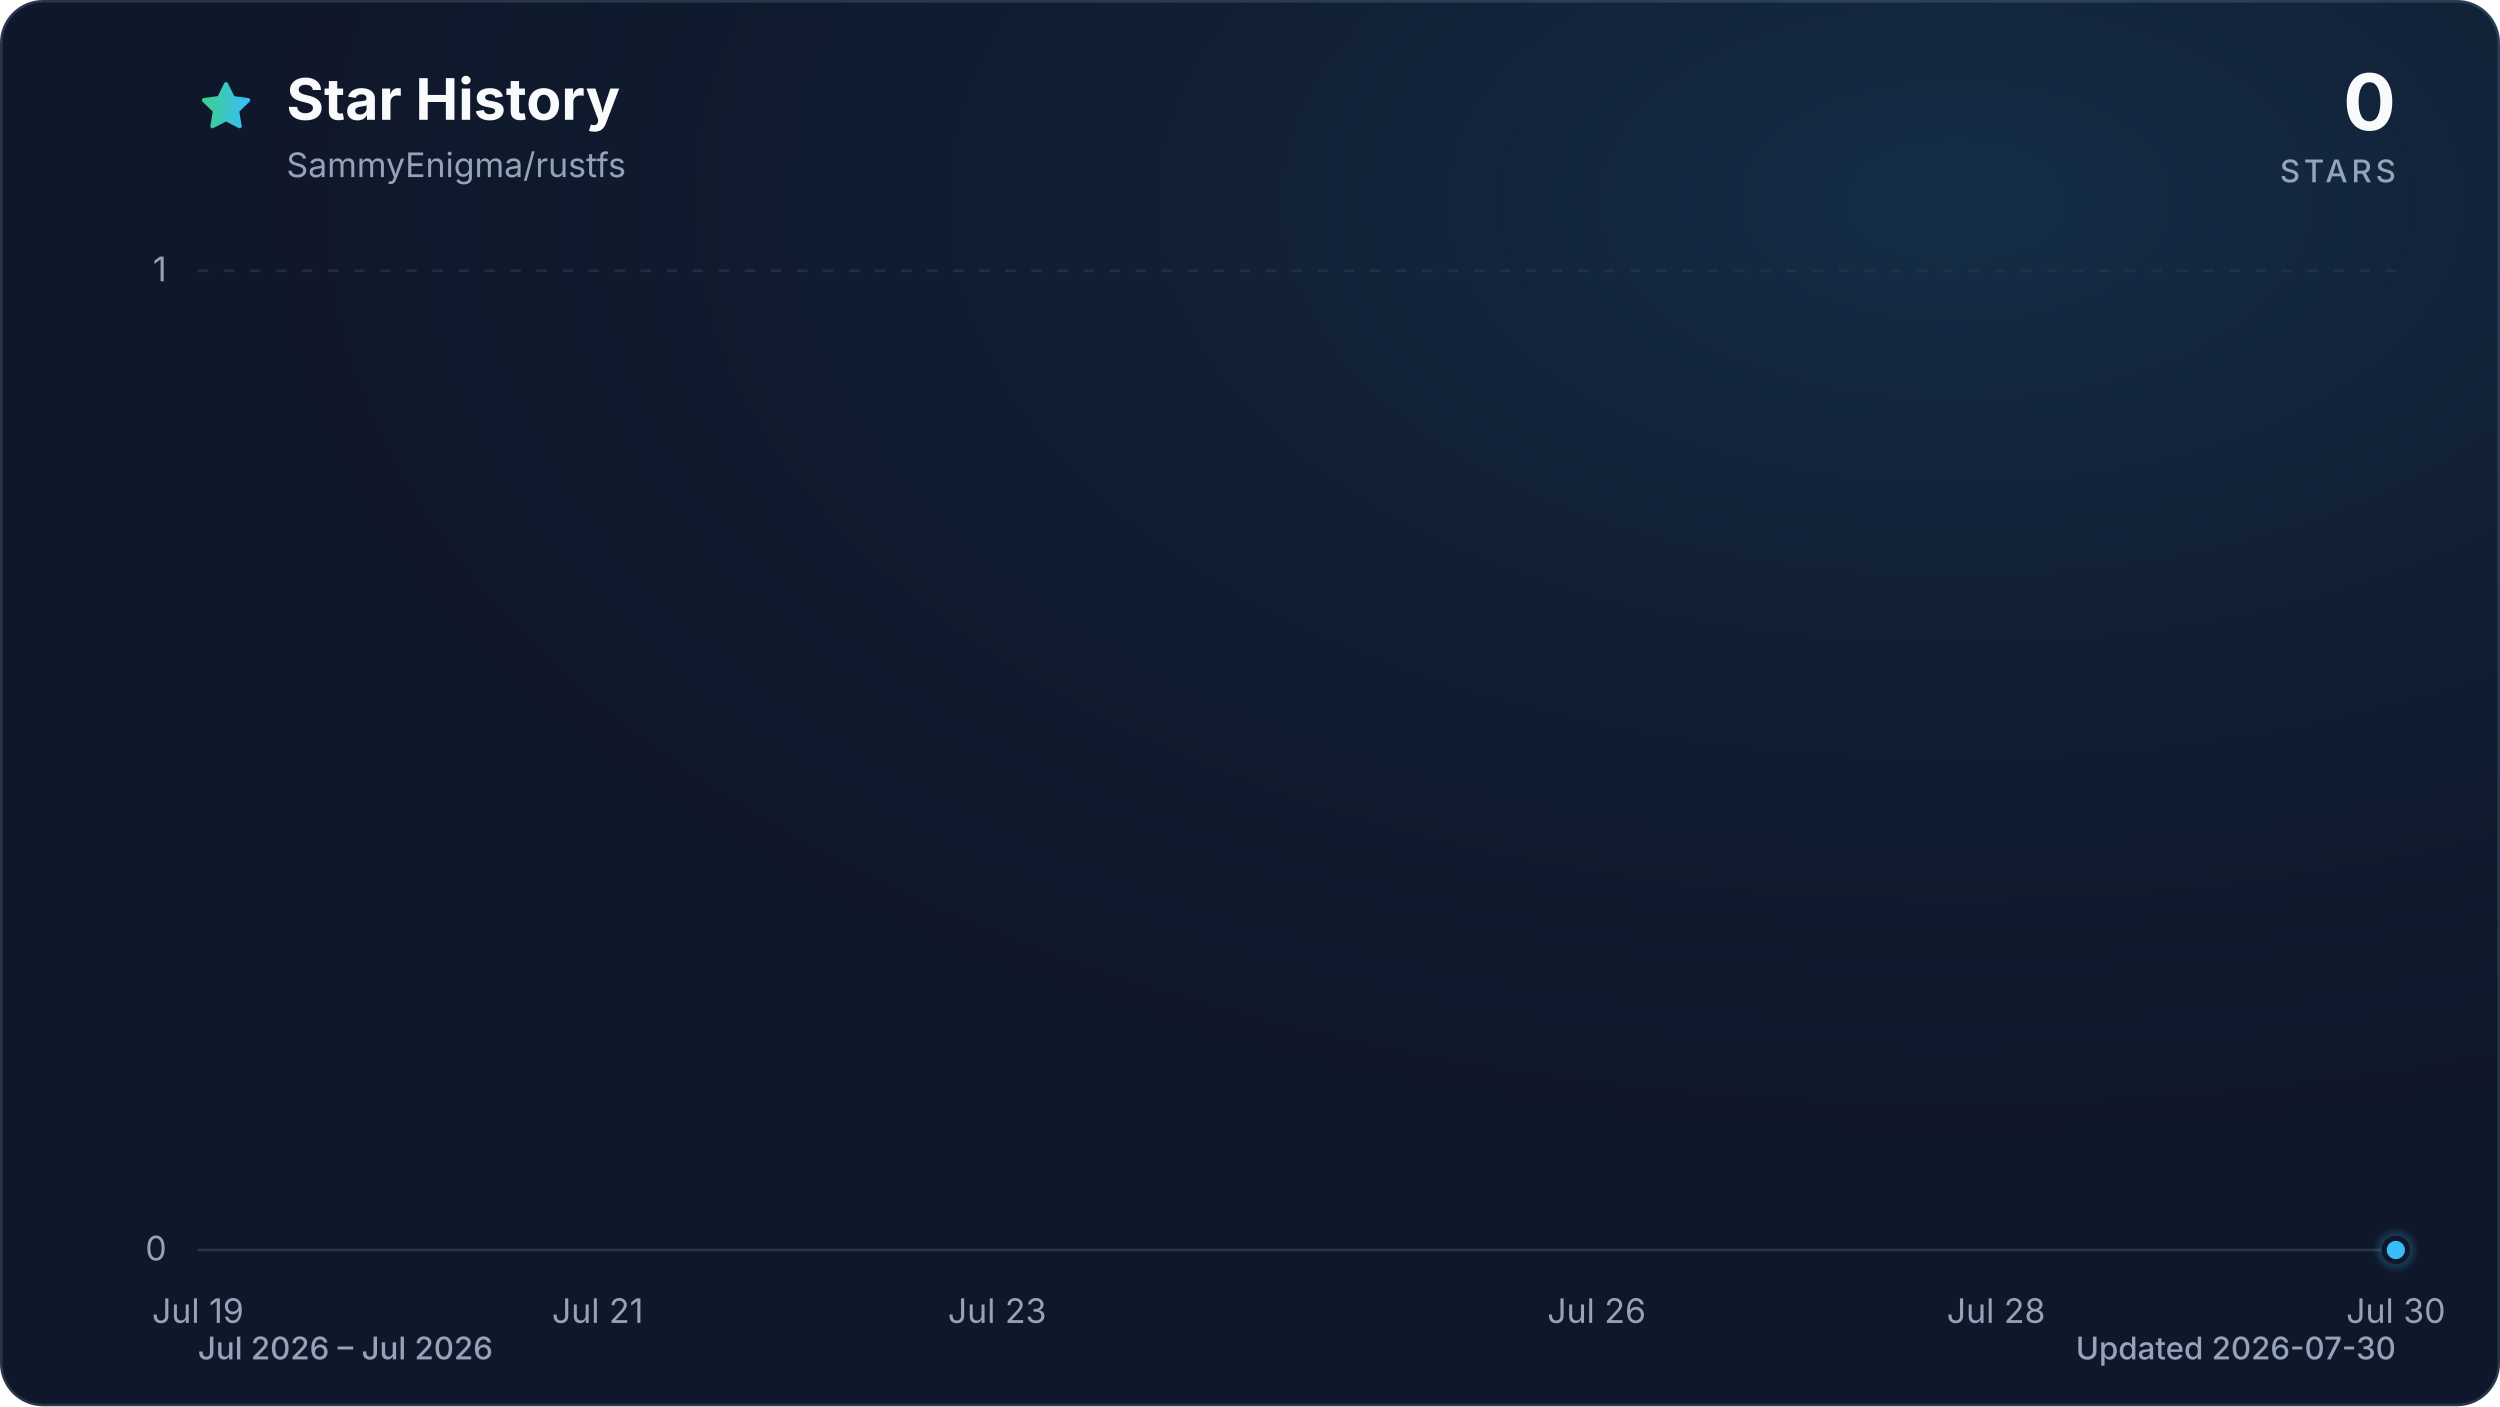
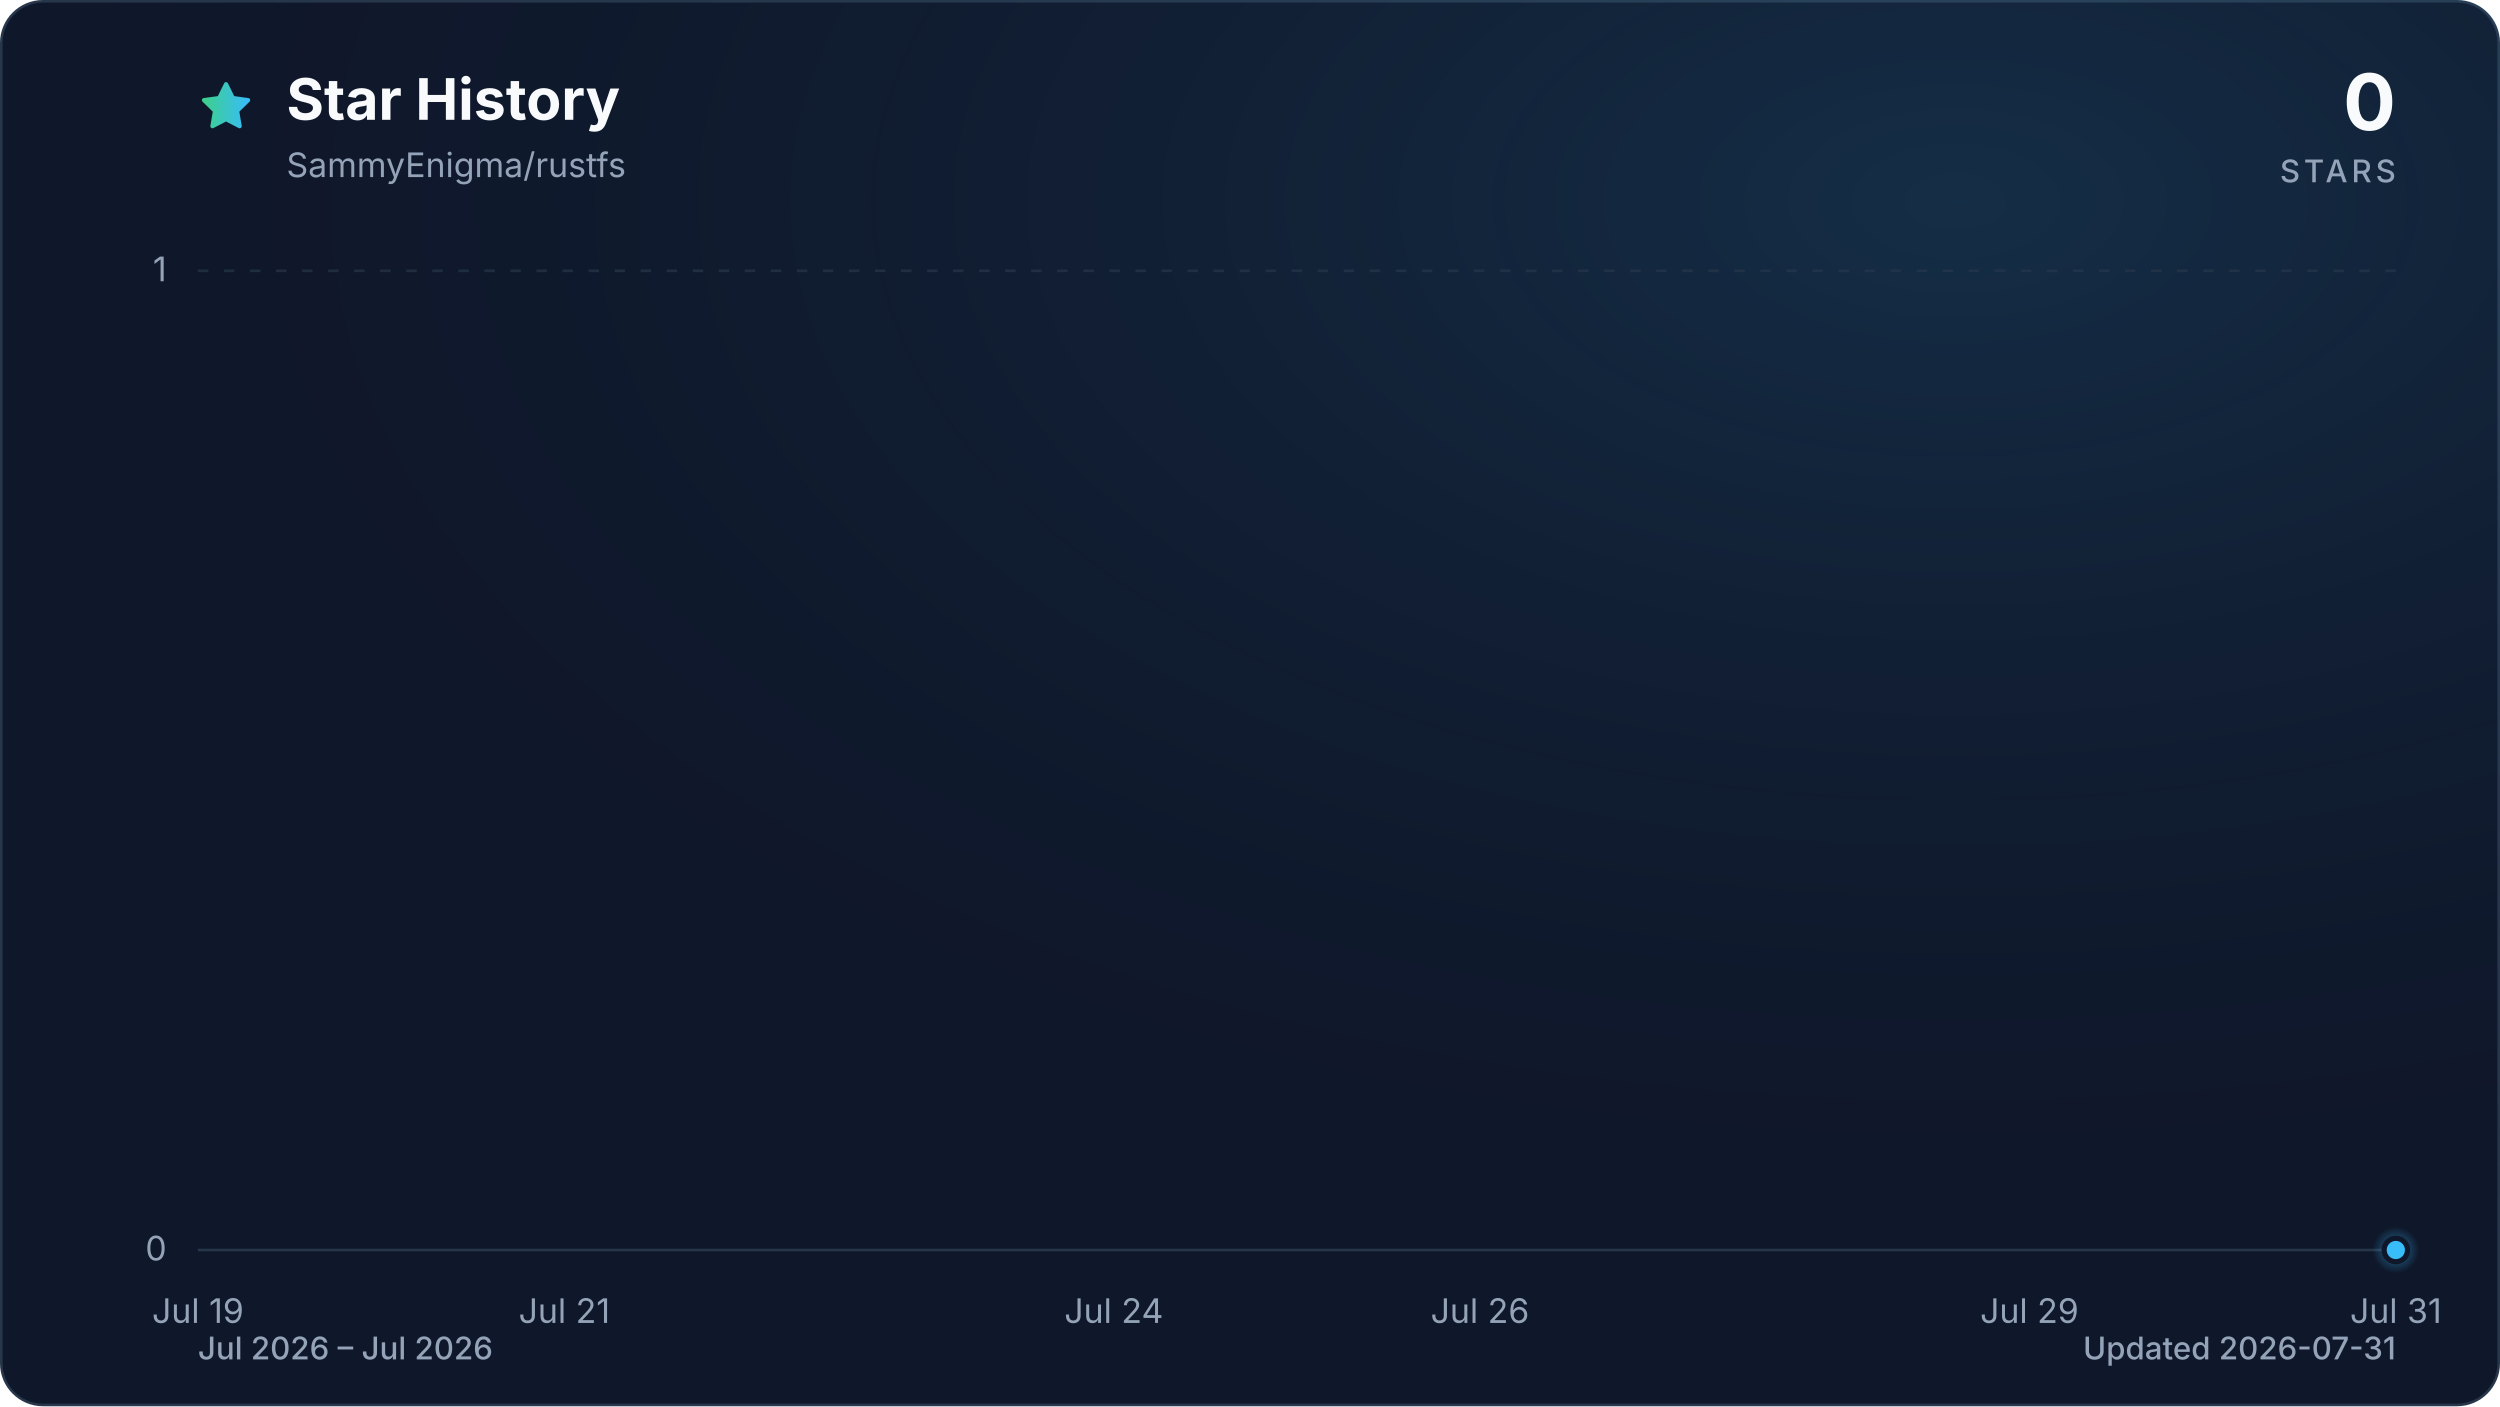
<svg xmlns="http://www.w3.org/2000/svg" viewBox="0 0 960 540" role="img" aria-labelledby="title description" data-style="gradient" data-variant="glow" data-animated="true">
  <defs>
    <linearGradient id="trend" x1="0" y1="0" x2="1" y2="0">
      <stop offset="0%" stop-color="#3ecf8e" />
      <stop offset="100%" stop-color="#38bdf8" />
    </linearGradient>
    <linearGradient id="area" x1="0" y1="0" x2="0" y2="1">
      <stop offset="0%" stop-color="#3ecf8e" stop-opacity="0.30" />
      <stop offset="55%" stop-color="#38bdf8" stop-opacity="0.10" />
      <stop offset="100%" stop-color="#38bdf8" stop-opacity="0.01" />
    </linearGradient>
    <radialGradient id="marker-halo" cx="50%" cy="50%" r="50%">
      <stop offset="0%" stop-color="#38bdf8" stop-opacity="0.55" />
      <stop offset="100%" stop-color="#38bdf8" stop-opacity="0" />
    </radialGradient>
    <radialGradient id="surface-glow" cx="78%" cy="14%" r="80%">
      <stop offset="0%" stop-color="#38bdf8" stop-opacity="0.14" />
      <stop offset="100%" stop-color="#0f172a" stop-opacity="0" />
    </radialGradient>
    <filter id="trend-glow" x="-20%" y="-20%" width="140%" height="140%">
      <feGaussianBlur stdDeviation="7" />
    </filter>
  </defs>
  <style>
.trend-enter{transform-box:fill-box;transform-origin:center;animation:trend-enter 520ms cubic-bezier(0.16,1,0.3,1)}
.marker-enter{transform-box:fill-box;transform-origin:center;animation:marker-enter 320ms cubic-bezier(0.16,1,0.3,1) 200ms both}
.marker-pulse{transform-box:fill-box;transform-origin:center;animation:marker-pulse 2.6s ease-out infinite}
@keyframes trend-enter{from{opacity:.35;transform:translateY(10px)}to{opacity:1;transform:translateY(0)}}
@keyframes marker-enter{from{opacity:0;transform:scale(.4)}to{opacity:1;transform:scale(1)}}
@keyframes marker-pulse{0%{opacity:.5;transform:scale(.7)}70%,100%{opacity:0;transform:scale(2.1)}}
@media (prefers-reduced-motion:reduce){.trend-enter,.marker-enter,.marker-pulse{animation:none!important}}
@media (prefers-reduced-motion:reduce){.marker-pulse{opacity:0}}
</style>
  <rect x="0.5" y="0.5" width="959" height="539" fill="#0f172a" stroke="#27364a" stroke-width="1" rx="16" />
  <rect width="960" height="540" fill="url(#surface-glow)" rx="16" />
  <path d="M12 2.6l2.9 5.9 6.5.9-4.7 4.6 1.1 6.5-5.8-3-5.8 3 1.1-6.5-4.7-4.6 6.5-.9L12 2.6Z" transform="translate(76 30) scale(.9)" fill="url(#trend)" stroke="url(#trend)" stroke-width="1.8" stroke-linejoin="round" aria-hidden="true" />
  <text x="110" y="46" fill="#f8fafc" font-family="ui-sans-serif, system-ui, -apple-system, BlinkMacSystemFont, 'Segoe UI', sans-serif" font-size="22" font-weight="700">Star History</text>
  <text x="110" y="68" fill="#94a3b8" font-family="ui-sans-serif, system-ui, -apple-system, BlinkMacSystemFont, 'Segoe UI', sans-serif" font-size="13">SammyEnigma/rustfs</text>
  <text x="920" y="50" fill="#f8fafc" font-family="ui-sans-serif, system-ui, -apple-system, BlinkMacSystemFont, 'Segoe UI', sans-serif" font-size="30" font-weight="700" text-anchor="end">0</text>
  <text x="920" y="70" fill="#94a3b8" font-family="ui-sans-serif, system-ui, -apple-system, BlinkMacSystemFont, 'Segoe UI', sans-serif" font-size="12" font-weight="500" letter-spacing="1.5" text-anchor="end">STARS</text>
  <line x1="76" y1="480.0" x2="920" y2="480.0" stroke="#27364a" stroke-width="1" stroke-dasharray="0" opacity="1" />
  <text x="64" y="484.0" fill="#94a3b8" font-family="ui-sans-serif, system-ui, -apple-system, BlinkMacSystemFont, 'Segoe UI', sans-serif" font-size="13" text-anchor="end">0</text>
  <line x1="76" y1="104.0" x2="920" y2="104.0" stroke="#27364a" stroke-width="1" stroke-dasharray="4 6" opacity="0.7" />
  <text x="64" y="108.0" fill="#94a3b8" font-family="ui-sans-serif, system-ui, -apple-system, BlinkMacSystemFont, 'Segoe UI', sans-serif" font-size="13" text-anchor="end">1</text>
  <text x="76.0" y="508" fill="#94a3b8" font-family="ui-sans-serif, system-ui, -apple-system, BlinkMacSystemFont, 'Segoe UI', sans-serif" font-size="13" text-anchor="middle">Jul 19</text>
-   <text x="229.5" y="508" fill="#94a3b8" font-family="ui-sans-serif, system-ui, -apple-system, BlinkMacSystemFont, 'Segoe UI', sans-serif" font-size="13" text-anchor="middle">Jul 21</text>
-   <text x="382.9" y="508" fill="#94a3b8" font-family="ui-sans-serif, system-ui, -apple-system, BlinkMacSystemFont, 'Segoe UI', sans-serif" font-size="13" text-anchor="middle">Jul 23</text>
-   <text x="613.1" y="508" fill="#94a3b8" font-family="ui-sans-serif, system-ui, -apple-system, BlinkMacSystemFont, 'Segoe UI', sans-serif" font-size="13" text-anchor="middle">Jul 26</text>
-   <text x="766.5" y="508" fill="#94a3b8" font-family="ui-sans-serif, system-ui, -apple-system, BlinkMacSystemFont, 'Segoe UI', sans-serif" font-size="13" text-anchor="middle">Jul 28</text>
-   <text x="920.0" y="508" fill="#94a3b8" font-family="ui-sans-serif, system-ui, -apple-system, BlinkMacSystemFont, 'Segoe UI', sans-serif" font-size="13" text-anchor="middle">Jul 30</text>
+   <text x="216.7" y="508" fill="#94a3b8" font-family="ui-sans-serif, system-ui, -apple-system, BlinkMacSystemFont, 'Segoe UI', sans-serif" font-size="13" text-anchor="middle">Jul 21</text>
+   <text x="427.7" y="508" fill="#94a3b8" font-family="ui-sans-serif, system-ui, -apple-system, BlinkMacSystemFont, 'Segoe UI', sans-serif" font-size="13" text-anchor="middle">Jul 24</text>
+   <text x="568.3" y="508" fill="#94a3b8" font-family="ui-sans-serif, system-ui, -apple-system, BlinkMacSystemFont, 'Segoe UI', sans-serif" font-size="13" text-anchor="middle">Jul 26</text>
+   <text x="779.3" y="508" fill="#94a3b8" font-family="ui-sans-serif, system-ui, -apple-system, BlinkMacSystemFont, 'Segoe UI', sans-serif" font-size="13" text-anchor="middle">Jul 29</text>
+   <text x="920.0" y="508" fill="#94a3b8" font-family="ui-sans-serif, system-ui, -apple-system, BlinkMacSystemFont, 'Segoe UI', sans-serif" font-size="13" text-anchor="middle">Jul 31</text>
  <g class="trend-enter">
-     <path d="M 76.0 480.0 C 101.6 480.0, 127.2 480.0, 152.7 480.0 C 178.3 480.0, 203.9 480.0, 229.5 480.0 C 255.0 480.0, 280.6 480.0, 306.2 480.0 C 331.8 480.0, 357.3 480.0, 382.9 480.0 C 408.5 480.0, 434.1 480.0, 459.6 480.0 C 485.2 480.0, 510.8 480.0, 536.4 480.0 C 561.9 480.0, 587.5 480.0, 613.1 480.0 C 638.7 480.0, 664.2 480.0, 689.8 480.0 C 715.4 480.0, 741.0 480.0, 766.5 480.0 C 792.1 480.0, 817.7 480.0, 843.3 480.0 C 868.8 480.0, 894.4 480.0, 920.0 480.0 L 920.0 480.0 L 76.0 480.0 Z" fill="url(#area)" />
-     <path d="M 76.0 480.0 C 101.6 480.0, 127.2 480.0, 152.7 480.0 C 178.3 480.0, 203.9 480.0, 229.5 480.0 C 255.0 480.0, 280.6 480.0, 306.2 480.0 C 331.8 480.0, 357.3 480.0, 382.9 480.0 C 408.5 480.0, 434.1 480.0, 459.6 480.0 C 485.2 480.0, 510.8 480.0, 536.4 480.0 C 561.9 480.0, 587.5 480.0, 613.1 480.0 C 638.7 480.0, 664.2 480.0, 689.8 480.0 C 715.4 480.0, 741.0 480.0, 766.5 480.0 C 792.1 480.0, 817.7 480.0, 843.3 480.0 C 868.8 480.0, 894.4 480.0, 920.0 480.0" fill="none" stroke="url(#trend)" stroke-width="12" stroke-linecap="round" stroke-linejoin="round" opacity="0.16" filter="url(#trend-glow)" />
-     <path d="M 76.0 480.0 C 101.6 480.0, 127.2 480.0, 152.7 480.0 C 178.3 480.0, 203.9 480.0, 229.5 480.0 C 255.0 480.0, 280.6 480.0, 306.2 480.0 C 331.8 480.0, 357.3 480.0, 382.9 480.0 C 408.5 480.0, 434.1 480.0, 459.6 480.0 C 485.2 480.0, 510.8 480.0, 536.4 480.0 C 561.9 480.0, 587.5 480.0, 613.1 480.0 C 638.7 480.0, 664.2 480.0, 689.8 480.0 C 715.4 480.0, 741.0 480.0, 766.5 480.0 C 792.1 480.0, 817.7 480.0, 843.3 480.0 C 868.8 480.0, 894.4 480.0, 920.0 480.0" fill="none" stroke="url(#trend)" stroke-width="3" stroke-linecap="round" stroke-linejoin="round" />
+     <path d="M 76.0 480.0 C 99.4 480.0, 122.9 480.0, 146.3 480.0 C 169.8 480.0, 193.2 480.0, 216.7 480.0 C 240.1 480.0, 263.6 480.0, 287.0 480.0 C 310.4 480.0, 333.9 480.0, 357.3 480.0 C 380.8 480.0, 404.2 480.0, 427.7 480.0 C 451.1 480.0, 474.6 480.0, 498.0 480.0 C 521.4 480.0, 544.9 480.0, 568.3 480.0 C 591.8 480.0, 615.2 480.0, 638.7 480.0 C 662.1 480.0, 685.6 480.0, 709.0 480.0 C 732.4 480.0, 755.9 480.0, 779.3 480.0 C 802.8 480.0, 826.2 480.0, 849.7 480.0 C 873.1 480.0, 896.6 480.0, 920.0 480.0 L 920.0 480.0 L 76.0 480.0 Z" fill="url(#area)" />
+     <path d="M 76.0 480.0 C 99.4 480.0, 122.9 480.0, 146.3 480.0 C 169.8 480.0, 193.2 480.0, 216.7 480.0 C 240.1 480.0, 263.6 480.0, 287.0 480.0 C 310.4 480.0, 333.9 480.0, 357.3 480.0 C 380.8 480.0, 404.2 480.0, 427.7 480.0 C 451.1 480.0, 474.6 480.0, 498.0 480.0 C 521.4 480.0, 544.9 480.0, 568.3 480.0 C 591.8 480.0, 615.2 480.0, 638.7 480.0 C 662.1 480.0, 685.6 480.0, 709.0 480.0 C 732.4 480.0, 755.9 480.0, 779.3 480.0 C 802.8 480.0, 826.2 480.0, 849.7 480.0 C 873.1 480.0, 896.6 480.0, 920.0 480.0" fill="none" stroke="url(#trend)" stroke-width="12" stroke-linecap="round" stroke-linejoin="round" opacity="0.16" filter="url(#trend-glow)" />
+     <path d="M 76.0 480.0 C 99.4 480.0, 122.9 480.0, 146.3 480.0 C 169.8 480.0, 193.2 480.0, 216.7 480.0 C 240.1 480.0, 263.6 480.0, 287.0 480.0 C 310.4 480.0, 333.9 480.0, 357.3 480.0 C 380.8 480.0, 404.2 480.0, 427.7 480.0 C 451.1 480.0, 474.6 480.0, 498.0 480.0 C 521.4 480.0, 544.9 480.0, 568.3 480.0 C 591.8 480.0, 615.2 480.0, 638.7 480.0 C 662.1 480.0, 685.6 480.0, 709.0 480.0 C 732.4 480.0, 755.9 480.0, 779.3 480.0 C 802.8 480.0, 826.2 480.0, 849.7 480.0 C 873.1 480.0, 896.6 480.0, 920.0 480.0" fill="none" stroke="url(#trend)" stroke-width="3" stroke-linecap="round" stroke-linejoin="round" />
  </g>
  <g class="marker-enter">
    <circle class="marker-pulse" cx="920.0" cy="480.0" r="9" fill="url(#marker-halo)" />
    <circle cx="920.0" cy="480.0" r="4.5" fill="#38bdf8" stroke="#0f172a" stroke-width="2" />
  </g>
  <text x="76" y="522" fill="#94a3b8" font-family="ui-sans-serif, system-ui, -apple-system, BlinkMacSystemFont, 'Segoe UI', sans-serif" font-size="12" font-weight="500">Jul 2026 – Jul 2026</text>
-   <text x="920" y="522" fill="#94a3b8" font-family="ui-sans-serif, system-ui, -apple-system, BlinkMacSystemFont, 'Segoe UI', sans-serif" font-size="12" font-weight="500" text-anchor="end">Updated 2026-07-30</text>
+   <text x="920" y="522" fill="#94a3b8" font-family="ui-sans-serif, system-ui, -apple-system, BlinkMacSystemFont, 'Segoe UI', sans-serif" font-size="12" font-weight="500" text-anchor="end">Updated 2026-07-31</text>
</svg>
